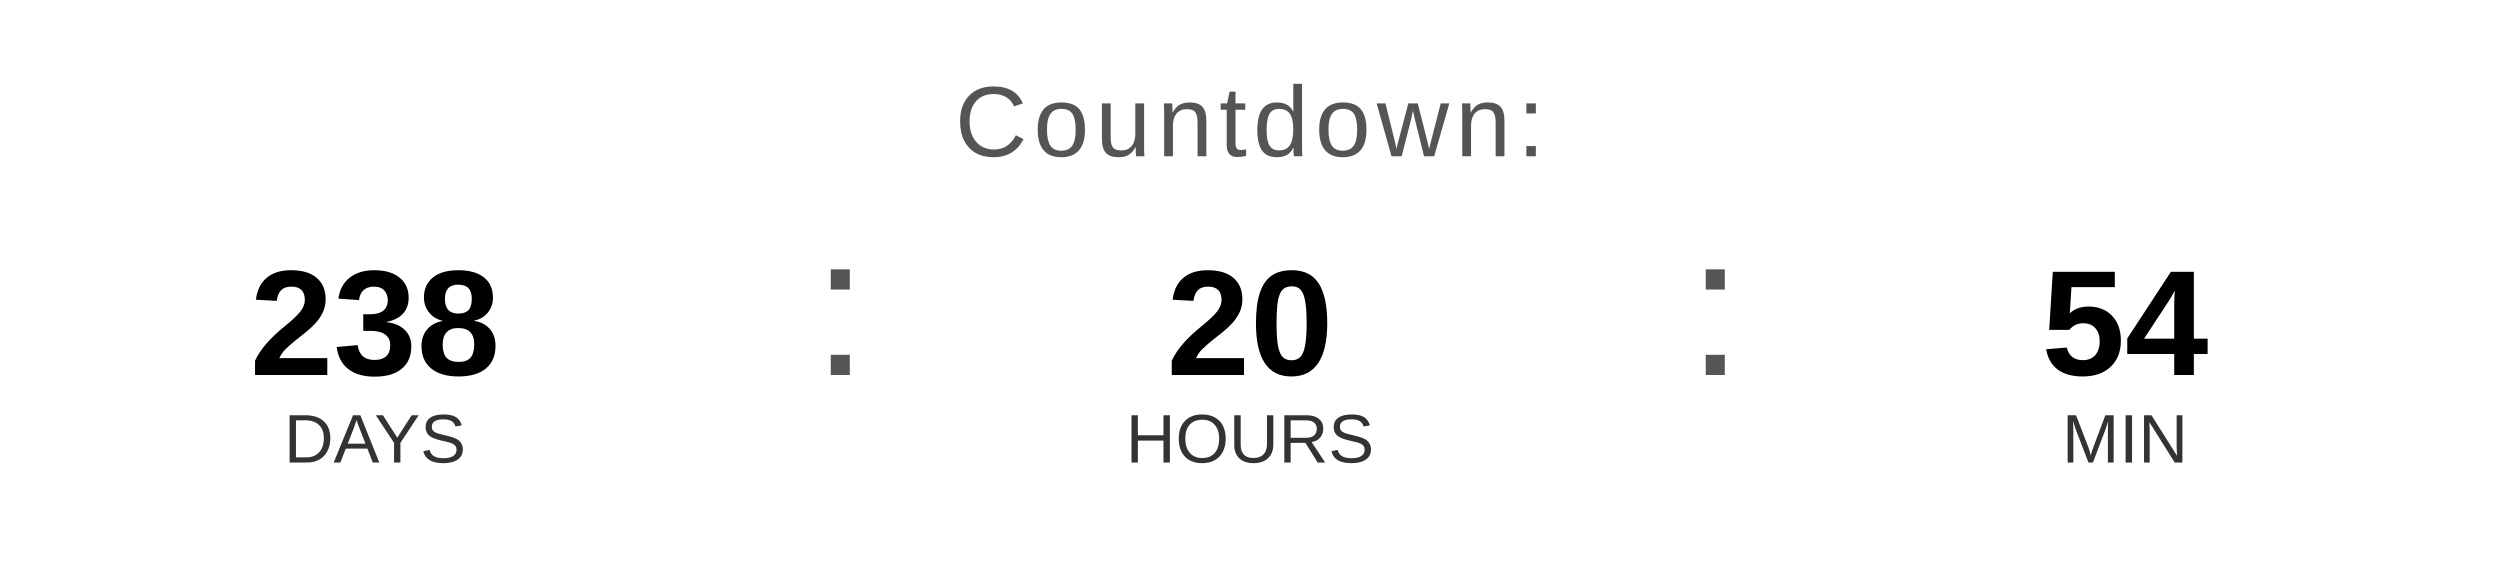
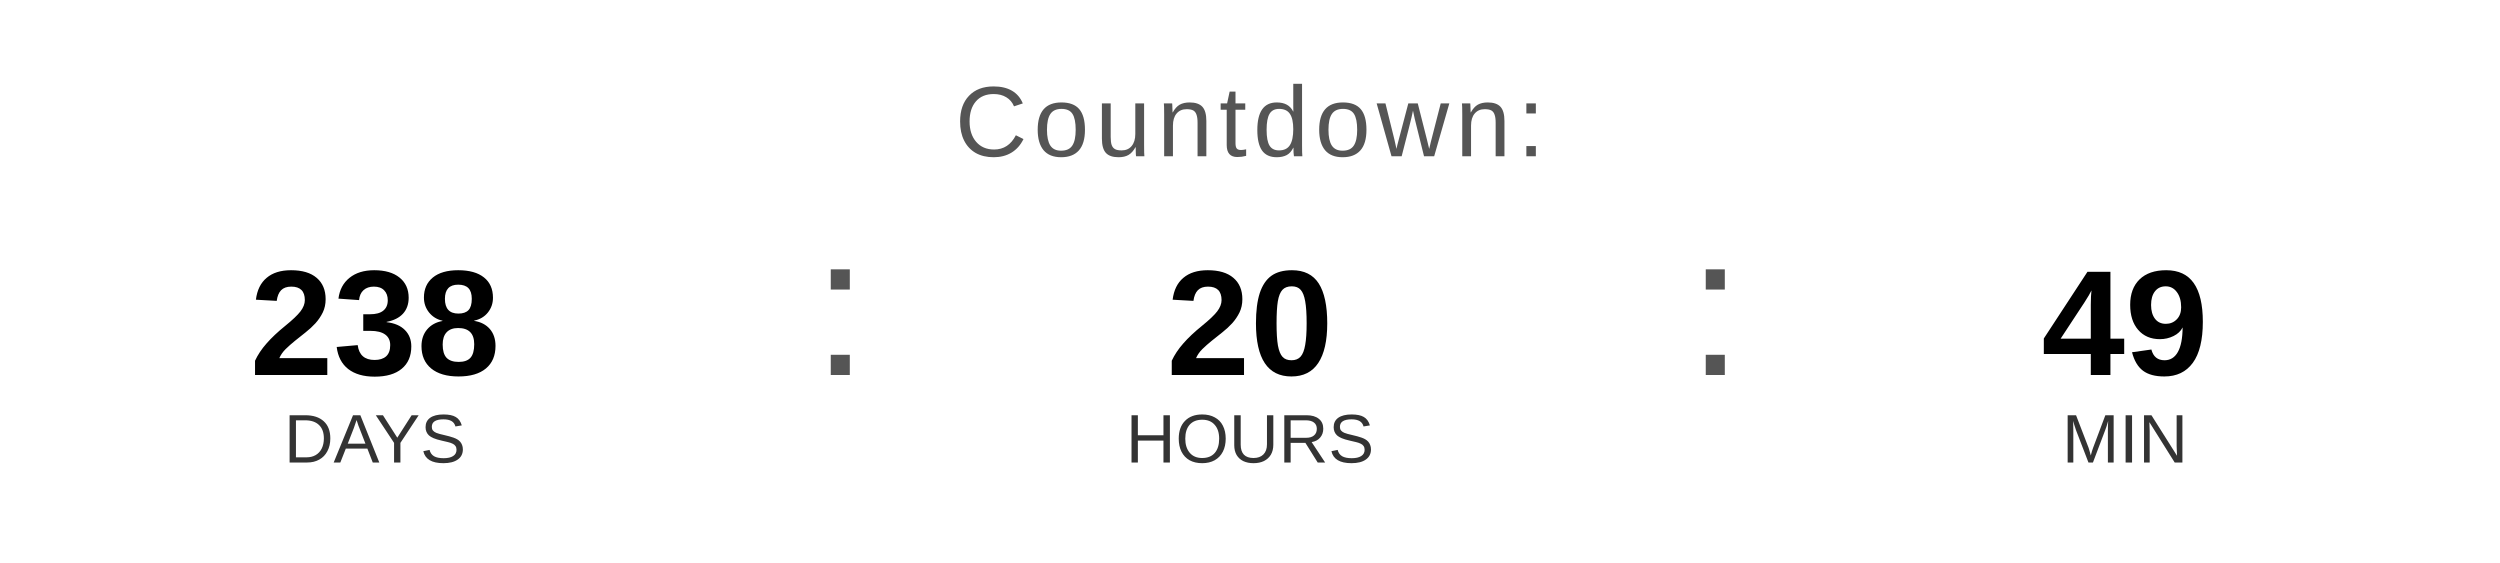
<svg xmlns="http://www.w3.org/2000/svg" width="400" height="90" viewBox="0 0 400 90">
  <text x="200" y="25" font-family="Arial, Helvetica, sans-serif" font-size="16" fill="#555555" text-anchor="middle" letter-spacing="1">
    Countdown:
  </text>
  <text x="60" y="60" font-family="Arial, Helvetica, sans-serif" font-size="24" font-weight="bold" fill="#000000" text-anchor="middle">238</text>
  <text x="60" y="74" font-family="Arial, Helvetica, sans-serif" font-size="11" fill="#333333" text-anchor="middle">DAYS</text>
  <text x="130" y="60" font-family="Arial, sans-serif" font-size="32" fill="#555555">:</text>
  <text x="200" y="60" font-family="Arial, Helvetica, sans-serif" font-size="24" font-weight="bold" fill="#000000" text-anchor="middle">20</text>
  <text x="200" y="74" font-family="Arial, Helvetica, sans-serif" font-size="11" fill="#333333" text-anchor="middle">HOURS</text>
  <text x="270" y="60" font-family="Arial, sans-serif" font-size="32" fill="#555555">:</text>
-   <text x="340" y="60" font-family="Arial, Helvetica, sans-serif" font-size="24" font-weight="bold" fill="#000000" text-anchor="middle">54</text>
+   <text x="340" y="60" font-family="Arial, Helvetica, sans-serif" font-size="24" font-weight="bold" fill="#000000" text-anchor="middle">49</text>
  <text x="340" y="74" font-family="Arial, Helvetica, sans-serif" font-size="11" fill="#333333" text-anchor="middle">MIN</text>
</svg>
